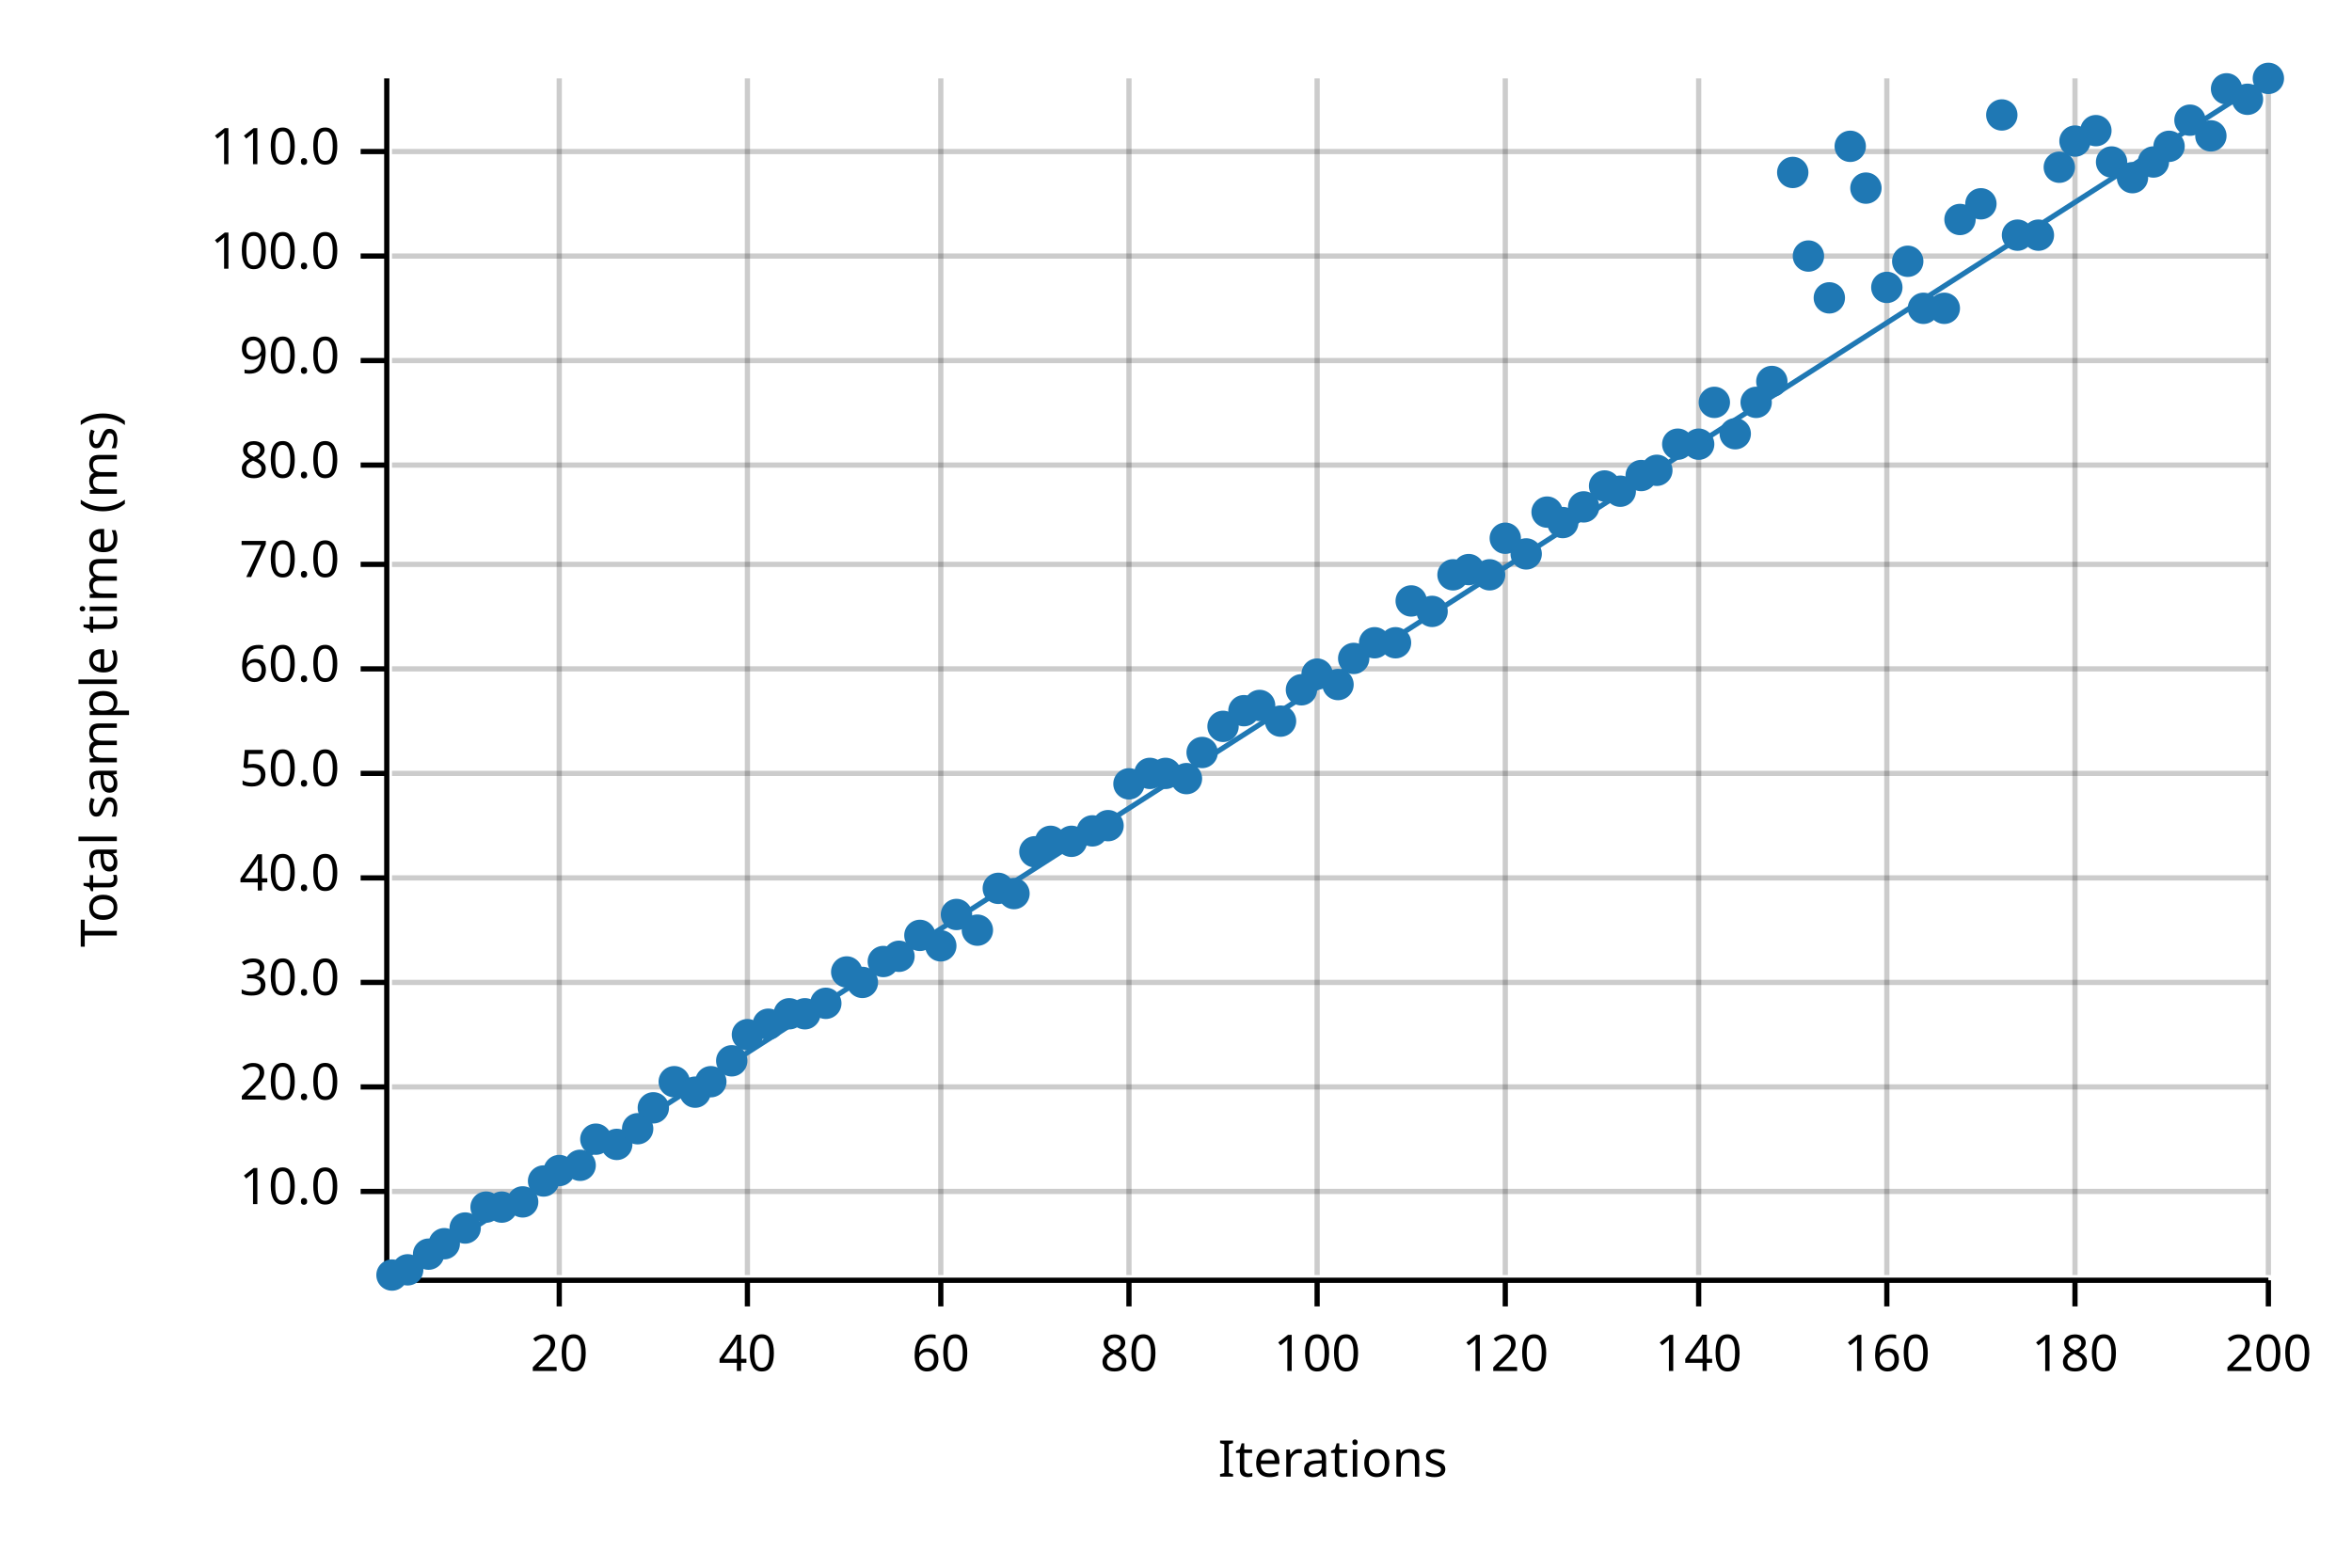
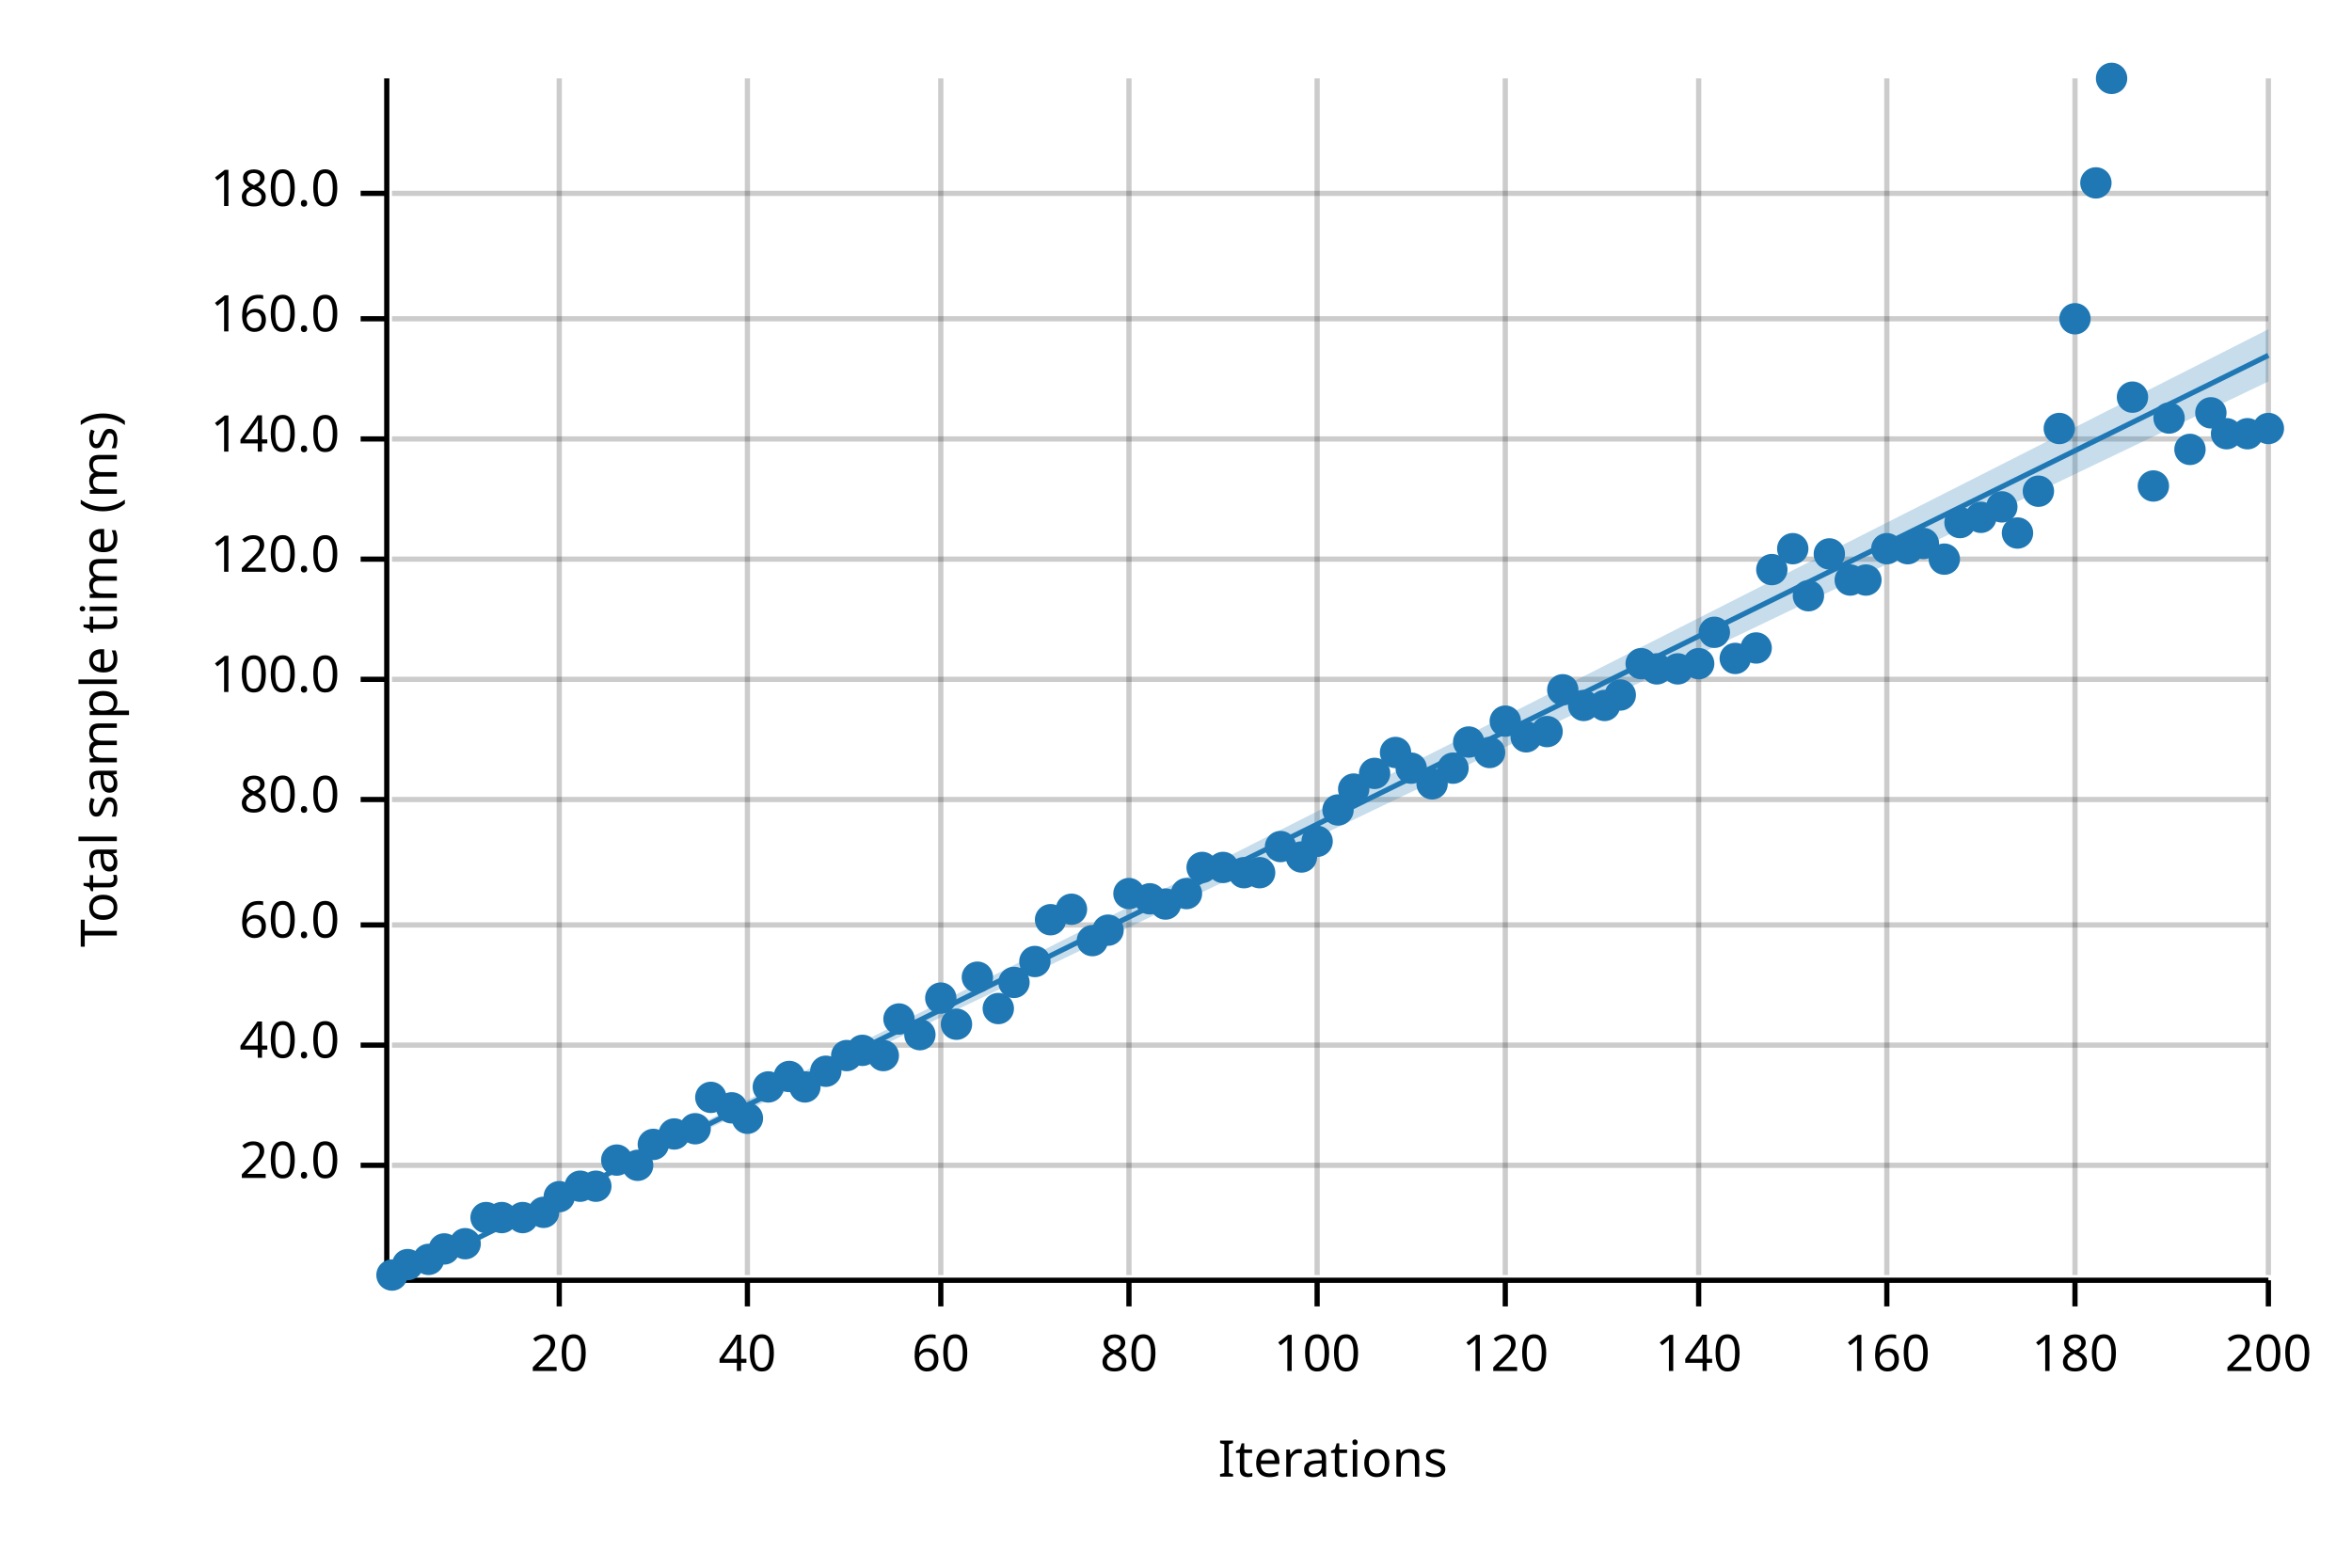
<svg xmlns="http://www.w3.org/2000/svg" width="450" height="300" viewBox="0 0 450 300">
  <text x="15" y="130" dy="0.76em" text-anchor="middle" font-family="sans-serif" font-size="9.677" opacity="1" fill="#000000" transform="rotate(270, 15, 130)">
Total sample time (ms)
</text>
  <text x="255" y="285" dy="-0.5ex" text-anchor="middle" font-family="sans-serif" font-size="9.677" opacity="1" fill="#000000">
Iterations
</text>
  <line opacity="0.2" stroke="#000000" stroke-width="1" x1="107" y1="244" x2="107" y2="15" />
  <line opacity="0.2" stroke="#000000" stroke-width="1" x1="143" y1="244" x2="143" y2="15" />
  <line opacity="0.2" stroke="#000000" stroke-width="1" x1="180" y1="244" x2="180" y2="15" />
  <line opacity="0.2" stroke="#000000" stroke-width="1" x1="216" y1="244" x2="216" y2="15" />
  <line opacity="0.2" stroke="#000000" stroke-width="1" x1="252" y1="244" x2="252" y2="15" />
  <line opacity="0.2" stroke="#000000" stroke-width="1" x1="288" y1="244" x2="288" y2="15" />
  <line opacity="0.2" stroke="#000000" stroke-width="1" x1="325" y1="244" x2="325" y2="15" />
  <line opacity="0.2" stroke="#000000" stroke-width="1" x1="361" y1="244" x2="361" y2="15" />
  <line opacity="0.2" stroke="#000000" stroke-width="1" x1="397" y1="244" x2="397" y2="15" />
  <line opacity="0.2" stroke="#000000" stroke-width="1" x1="434" y1="244" x2="434" y2="15" />
-   <line opacity="0.2" stroke="#000000" stroke-width="1" x1="75" y1="228" x2="434" y2="228" />
-   <line opacity="0.2" stroke="#000000" stroke-width="1" x1="75" y1="208" x2="434" y2="208" />
-   <line opacity="0.2" stroke="#000000" stroke-width="1" x1="75" y1="188" x2="434" y2="188" />
-   <line opacity="0.2" stroke="#000000" stroke-width="1" x1="75" y1="168" x2="434" y2="168" />
-   <line opacity="0.2" stroke="#000000" stroke-width="1" x1="75" y1="148" x2="434" y2="148" />
-   <line opacity="0.2" stroke="#000000" stroke-width="1" x1="75" y1="128" x2="434" y2="128" />
-   <line opacity="0.2" stroke="#000000" stroke-width="1" x1="75" y1="108" x2="434" y2="108" />
-   <line opacity="0.2" stroke="#000000" stroke-width="1" x1="75" y1="89" x2="434" y2="89" />
-   <line opacity="0.2" stroke="#000000" stroke-width="1" x1="75" y1="69" x2="434" y2="69" />
-   <line opacity="0.2" stroke="#000000" stroke-width="1" x1="75" y1="49" x2="434" y2="49" />
-   <line opacity="0.2" stroke="#000000" stroke-width="1" x1="75" y1="29" x2="434" y2="29" />
+   <line opacity="0.2" stroke="#000000" stroke-width="1" x1="75" y1="223" x2="434" y2="223" />
+   <line opacity="0.2" stroke="#000000" stroke-width="1" x1="75" y1="200" x2="434" y2="200" />
+   <line opacity="0.2" stroke="#000000" stroke-width="1" x1="75" y1="177" x2="434" y2="177" />
+   <line opacity="0.2" stroke="#000000" stroke-width="1" x1="75" y1="153" x2="434" y2="153" />
+   <line opacity="0.2" stroke="#000000" stroke-width="1" x1="75" y1="130" x2="434" y2="130" />
+   <line opacity="0.2" stroke="#000000" stroke-width="1" x1="75" y1="107" x2="434" y2="107" />
+   <line opacity="0.2" stroke="#000000" stroke-width="1" x1="75" y1="84" x2="434" y2="84" />
+   <line opacity="0.2" stroke="#000000" stroke-width="1" x1="75" y1="61" x2="434" y2="61" />
+   <line opacity="0.2" stroke="#000000" stroke-width="1" x1="75" y1="37" x2="434" y2="37" />
  <polyline fill="none" opacity="1" stroke="#000000" stroke-width="1" points="74,15 74,244 " />
-   <text x="65" y="228" dy="0.5ex" text-anchor="end" font-family="sans-serif" font-size="9.677" opacity="1" fill="#000000">
- 10.0
- </text>
-   <polyline fill="none" opacity="1" stroke="#000000" stroke-width="1" points="69,228 74,228 " />
-   <text x="65" y="208" dy="0.5ex" text-anchor="end" font-family="sans-serif" font-size="9.677" opacity="1" fill="#000000">
+   <text x="65" y="223" dy="0.5ex" text-anchor="end" font-family="sans-serif" font-size="9.677" opacity="1" fill="#000000">
20.0
</text>
-   <polyline fill="none" opacity="1" stroke="#000000" stroke-width="1" points="69,208 74,208 " />
-   <text x="65" y="188" dy="0.5ex" text-anchor="end" font-family="sans-serif" font-size="9.677" opacity="1" fill="#000000">
- 30.0
- </text>
-   <polyline fill="none" opacity="1" stroke="#000000" stroke-width="1" points="69,188 74,188 " />
-   <text x="65" y="168" dy="0.5ex" text-anchor="end" font-family="sans-serif" font-size="9.677" opacity="1" fill="#000000">
+   <polyline fill="none" opacity="1" stroke="#000000" stroke-width="1" points="69,223 74,223 " />
+   <text x="65" y="200" dy="0.5ex" text-anchor="end" font-family="sans-serif" font-size="9.677" opacity="1" fill="#000000">
40.0
</text>
-   <polyline fill="none" opacity="1" stroke="#000000" stroke-width="1" points="69,168 74,168 " />
-   <text x="65" y="148" dy="0.5ex" text-anchor="end" font-family="sans-serif" font-size="9.677" opacity="1" fill="#000000">
- 50.0
- </text>
-   <polyline fill="none" opacity="1" stroke="#000000" stroke-width="1" points="69,148 74,148 " />
-   <text x="65" y="128" dy="0.5ex" text-anchor="end" font-family="sans-serif" font-size="9.677" opacity="1" fill="#000000">
+   <polyline fill="none" opacity="1" stroke="#000000" stroke-width="1" points="69,200 74,200 " />
+   <text x="65" y="177" dy="0.5ex" text-anchor="end" font-family="sans-serif" font-size="9.677" opacity="1" fill="#000000">
60.0
</text>
-   <polyline fill="none" opacity="1" stroke="#000000" stroke-width="1" points="69,128 74,128 " />
-   <text x="65" y="108" dy="0.5ex" text-anchor="end" font-family="sans-serif" font-size="9.677" opacity="1" fill="#000000">
- 70.0
- </text>
-   <polyline fill="none" opacity="1" stroke="#000000" stroke-width="1" points="69,108 74,108 " />
-   <text x="65" y="89" dy="0.5ex" text-anchor="end" font-family="sans-serif" font-size="9.677" opacity="1" fill="#000000">
+   <polyline fill="none" opacity="1" stroke="#000000" stroke-width="1" points="69,177 74,177 " />
+   <text x="65" y="153" dy="0.5ex" text-anchor="end" font-family="sans-serif" font-size="9.677" opacity="1" fill="#000000">
80.0
</text>
-   <polyline fill="none" opacity="1" stroke="#000000" stroke-width="1" points="69,89 74,89 " />
-   <text x="65" y="69" dy="0.5ex" text-anchor="end" font-family="sans-serif" font-size="9.677" opacity="1" fill="#000000">
- 90.0
- </text>
-   <polyline fill="none" opacity="1" stroke="#000000" stroke-width="1" points="69,69 74,69 " />
-   <text x="65" y="49" dy="0.5ex" text-anchor="end" font-family="sans-serif" font-size="9.677" opacity="1" fill="#000000">
+   <polyline fill="none" opacity="1" stroke="#000000" stroke-width="1" points="69,153 74,153 " />
+   <text x="65" y="130" dy="0.5ex" text-anchor="end" font-family="sans-serif" font-size="9.677" opacity="1" fill="#000000">
100.0
</text>
-   <polyline fill="none" opacity="1" stroke="#000000" stroke-width="1" points="69,49 74,49 " />
-   <text x="65" y="29" dy="0.5ex" text-anchor="end" font-family="sans-serif" font-size="9.677" opacity="1" fill="#000000">
- 110.0
- </text>
-   <polyline fill="none" opacity="1" stroke="#000000" stroke-width="1" points="69,29 74,29 " />
+   <polyline fill="none" opacity="1" stroke="#000000" stroke-width="1" points="69,130 74,130 " />
+   <text x="65" y="107" dy="0.5ex" text-anchor="end" font-family="sans-serif" font-size="9.677" opacity="1" fill="#000000">
+ 120.0
+ </text>
+   <polyline fill="none" opacity="1" stroke="#000000" stroke-width="1" points="69,107 74,107 " />
+   <text x="65" y="84" dy="0.5ex" text-anchor="end" font-family="sans-serif" font-size="9.677" opacity="1" fill="#000000">
+ 140.0
+ </text>
+   <polyline fill="none" opacity="1" stroke="#000000" stroke-width="1" points="69,84 74,84 " />
+   <text x="65" y="61" dy="0.5ex" text-anchor="end" font-family="sans-serif" font-size="9.677" opacity="1" fill="#000000">
+ 160.0
+ </text>
+   <polyline fill="none" opacity="1" stroke="#000000" stroke-width="1" points="69,61 74,61 " />
+   <text x="65" y="37" dy="0.5ex" text-anchor="end" font-family="sans-serif" font-size="9.677" opacity="1" fill="#000000">
+ 180.0
+ </text>
+   <polyline fill="none" opacity="1" stroke="#000000" stroke-width="1" points="69,37 74,37 " />
  <polyline fill="none" opacity="1" stroke="#000000" stroke-width="1" points="75,245 434,245 " />
  <text x="107" y="255" dy="0.76em" text-anchor="middle" font-family="sans-serif" font-size="9.677" opacity="1" fill="#000000">
20
</text>
  <polyline fill="none" opacity="1" stroke="#000000" stroke-width="1" points="107,245 107,250 " />
  <text x="143" y="255" dy="0.76em" text-anchor="middle" font-family="sans-serif" font-size="9.677" opacity="1" fill="#000000">
40
</text>
  <polyline fill="none" opacity="1" stroke="#000000" stroke-width="1" points="143,245 143,250 " />
  <text x="180" y="255" dy="0.76em" text-anchor="middle" font-family="sans-serif" font-size="9.677" opacity="1" fill="#000000">
60
</text>
  <polyline fill="none" opacity="1" stroke="#000000" stroke-width="1" points="180,245 180,250 " />
  <text x="216" y="255" dy="0.76em" text-anchor="middle" font-family="sans-serif" font-size="9.677" opacity="1" fill="#000000">
80
</text>
  <polyline fill="none" opacity="1" stroke="#000000" stroke-width="1" points="216,245 216,250 " />
  <text x="252" y="255" dy="0.76em" text-anchor="middle" font-family="sans-serif" font-size="9.677" opacity="1" fill="#000000">
100
</text>
  <polyline fill="none" opacity="1" stroke="#000000" stroke-width="1" points="252,245 252,250 " />
  <text x="288" y="255" dy="0.76em" text-anchor="middle" font-family="sans-serif" font-size="9.677" opacity="1" fill="#000000">
120
</text>
  <polyline fill="none" opacity="1" stroke="#000000" stroke-width="1" points="288,245 288,250 " />
  <text x="325" y="255" dy="0.76em" text-anchor="middle" font-family="sans-serif" font-size="9.677" opacity="1" fill="#000000">
140
</text>
  <polyline fill="none" opacity="1" stroke="#000000" stroke-width="1" points="325,245 325,250 " />
  <text x="361" y="255" dy="0.76em" text-anchor="middle" font-family="sans-serif" font-size="9.677" opacity="1" fill="#000000">
160
</text>
  <polyline fill="none" opacity="1" stroke="#000000" stroke-width="1" points="361,245 361,250 " />
  <text x="397" y="255" dy="0.76em" text-anchor="middle" font-family="sans-serif" font-size="9.677" opacity="1" fill="#000000">
180
</text>
  <polyline fill="none" opacity="1" stroke="#000000" stroke-width="1" points="397,245 397,250 " />
  <text x="434" y="255" dy="0.76em" text-anchor="middle" font-family="sans-serif" font-size="9.677" opacity="1" fill="#000000">
200
</text>
  <polyline fill="none" opacity="1" stroke="#000000" stroke-width="1" points="434,245 434,250 " />
  <circle cx="75" cy="244" r="3" opacity="1" fill="#1F78B4" stroke="none" stroke-width="1" />
-   <circle cx="78" cy="243" r="3" opacity="1" fill="#1F78B4" stroke="none" stroke-width="1" />
-   <circle cx="82" cy="240" r="3" opacity="1" fill="#1F78B4" stroke="none" stroke-width="1" />
-   <circle cx="85" cy="238" r="3" opacity="1" fill="#1F78B4" stroke="none" stroke-width="1" />
-   <circle cx="89" cy="235" r="3" opacity="1" fill="#1F78B4" stroke="none" stroke-width="1" />
-   <circle cx="93" cy="231" r="3" opacity="1" fill="#1F78B4" stroke="none" stroke-width="1" />
-   <circle cx="96" cy="231" r="3" opacity="1" fill="#1F78B4" stroke="none" stroke-width="1" />
-   <circle cx="100" cy="230" r="3" opacity="1" fill="#1F78B4" stroke="none" stroke-width="1" />
-   <circle cx="104" cy="226" r="3" opacity="1" fill="#1F78B4" stroke="none" stroke-width="1" />
-   <circle cx="107" cy="224" r="3" opacity="1" fill="#1F78B4" stroke="none" stroke-width="1" />
-   <circle cx="111" cy="223" r="3" opacity="1" fill="#1F78B4" stroke="none" stroke-width="1" />
-   <circle cx="114" cy="218" r="3" opacity="1" fill="#1F78B4" stroke="none" stroke-width="1" />
-   <circle cx="118" cy="219" r="3" opacity="1" fill="#1F78B4" stroke="none" stroke-width="1" />
-   <circle cx="122" cy="216" r="3" opacity="1" fill="#1F78B4" stroke="none" stroke-width="1" />
-   <circle cx="125" cy="212" r="3" opacity="1" fill="#1F78B4" stroke="none" stroke-width="1" />
-   <circle cx="129" cy="207" r="3" opacity="1" fill="#1F78B4" stroke="none" stroke-width="1" />
-   <circle cx="133" cy="209" r="3" opacity="1" fill="#1F78B4" stroke="none" stroke-width="1" />
-   <circle cx="136" cy="207" r="3" opacity="1" fill="#1F78B4" stroke="none" stroke-width="1" />
-   <circle cx="140" cy="203" r="3" opacity="1" fill="#1F78B4" stroke="none" stroke-width="1" />
-   <circle cx="143" cy="198" r="3" opacity="1" fill="#1F78B4" stroke="none" stroke-width="1" />
-   <circle cx="147" cy="196" r="3" opacity="1" fill="#1F78B4" stroke="none" stroke-width="1" />
-   <circle cx="151" cy="194" r="3" opacity="1" fill="#1F78B4" stroke="none" stroke-width="1" />
-   <circle cx="154" cy="194" r="3" opacity="1" fill="#1F78B4" stroke="none" stroke-width="1" />
-   <circle cx="158" cy="192" r="3" opacity="1" fill="#1F78B4" stroke="none" stroke-width="1" />
-   <circle cx="162" cy="186" r="3" opacity="1" fill="#1F78B4" stroke="none" stroke-width="1" />
-   <circle cx="165" cy="188" r="3" opacity="1" fill="#1F78B4" stroke="none" stroke-width="1" />
-   <circle cx="169" cy="184" r="3" opacity="1" fill="#1F78B4" stroke="none" stroke-width="1" />
-   <circle cx="172" cy="183" r="3" opacity="1" fill="#1F78B4" stroke="none" stroke-width="1" />
-   <circle cx="176" cy="179" r="3" opacity="1" fill="#1F78B4" stroke="none" stroke-width="1" />
-   <circle cx="180" cy="181" r="3" opacity="1" fill="#1F78B4" stroke="none" stroke-width="1" />
-   <circle cx="183" cy="175" r="3" opacity="1" fill="#1F78B4" stroke="none" stroke-width="1" />
-   <circle cx="187" cy="178" r="3" opacity="1" fill="#1F78B4" stroke="none" stroke-width="1" />
-   <circle cx="191" cy="170" r="3" opacity="1" fill="#1F78B4" stroke="none" stroke-width="1" />
-   <circle cx="194" cy="171" r="3" opacity="1" fill="#1F78B4" stroke="none" stroke-width="1" />
-   <circle cx="198" cy="163" r="3" opacity="1" fill="#1F78B4" stroke="none" stroke-width="1" />
-   <circle cx="201" cy="161" r="3" opacity="1" fill="#1F78B4" stroke="none" stroke-width="1" />
-   <circle cx="205" cy="161" r="3" opacity="1" fill="#1F78B4" stroke="none" stroke-width="1" />
-   <circle cx="209" cy="159" r="3" opacity="1" fill="#1F78B4" stroke="none" stroke-width="1" />
-   <circle cx="212" cy="158" r="3" opacity="1" fill="#1F78B4" stroke="none" stroke-width="1" />
-   <circle cx="216" cy="150" r="3" opacity="1" fill="#1F78B4" stroke="none" stroke-width="1" />
-   <circle cx="220" cy="148" r="3" opacity="1" fill="#1F78B4" stroke="none" stroke-width="1" />
-   <circle cx="223" cy="148" r="3" opacity="1" fill="#1F78B4" stroke="none" stroke-width="1" />
-   <circle cx="227" cy="149" r="3" opacity="1" fill="#1F78B4" stroke="none" stroke-width="1" />
-   <circle cx="230" cy="144" r="3" opacity="1" fill="#1F78B4" stroke="none" stroke-width="1" />
-   <circle cx="234" cy="139" r="3" opacity="1" fill="#1F78B4" stroke="none" stroke-width="1" />
-   <circle cx="238" cy="136" r="3" opacity="1" fill="#1F78B4" stroke="none" stroke-width="1" />
-   <circle cx="241" cy="135" r="3" opacity="1" fill="#1F78B4" stroke="none" stroke-width="1" />
-   <circle cx="245" cy="138" r="3" opacity="1" fill="#1F78B4" stroke="none" stroke-width="1" />
-   <circle cx="249" cy="132" r="3" opacity="1" fill="#1F78B4" stroke="none" stroke-width="1" />
-   <circle cx="252" cy="129" r="3" opacity="1" fill="#1F78B4" stroke="none" stroke-width="1" />
-   <circle cx="256" cy="131" r="3" opacity="1" fill="#1F78B4" stroke="none" stroke-width="1" />
-   <circle cx="259" cy="126" r="3" opacity="1" fill="#1F78B4" stroke="none" stroke-width="1" />
-   <circle cx="263" cy="123" r="3" opacity="1" fill="#1F78B4" stroke="none" stroke-width="1" />
-   <circle cx="267" cy="123" r="3" opacity="1" fill="#1F78B4" stroke="none" stroke-width="1" />
-   <circle cx="270" cy="115" r="3" opacity="1" fill="#1F78B4" stroke="none" stroke-width="1" />
-   <circle cx="274" cy="117" r="3" opacity="1" fill="#1F78B4" stroke="none" stroke-width="1" />
-   <circle cx="278" cy="110" r="3" opacity="1" fill="#1F78B4" stroke="none" stroke-width="1" />
-   <circle cx="281" cy="109" r="3" opacity="1" fill="#1F78B4" stroke="none" stroke-width="1" />
-   <circle cx="285" cy="110" r="3" opacity="1" fill="#1F78B4" stroke="none" stroke-width="1" />
-   <circle cx="288" cy="103" r="3" opacity="1" fill="#1F78B4" stroke="none" stroke-width="1" />
-   <circle cx="292" cy="106" r="3" opacity="1" fill="#1F78B4" stroke="none" stroke-width="1" />
-   <circle cx="296" cy="98" r="3" opacity="1" fill="#1F78B4" stroke="none" stroke-width="1" />
-   <circle cx="299" cy="100" r="3" opacity="1" fill="#1F78B4" stroke="none" stroke-width="1" />
-   <circle cx="303" cy="97" r="3" opacity="1" fill="#1F78B4" stroke="none" stroke-width="1" />
-   <circle cx="307" cy="93" r="3" opacity="1" fill="#1F78B4" stroke="none" stroke-width="1" />
-   <circle cx="310" cy="94" r="3" opacity="1" fill="#1F78B4" stroke="none" stroke-width="1" />
-   <circle cx="314" cy="91" r="3" opacity="1" fill="#1F78B4" stroke="none" stroke-width="1" />
-   <circle cx="317" cy="90" r="3" opacity="1" fill="#1F78B4" stroke="none" stroke-width="1" />
-   <circle cx="321" cy="85" r="3" opacity="1" fill="#1F78B4" stroke="none" stroke-width="1" />
-   <circle cx="325" cy="85" r="3" opacity="1" fill="#1F78B4" stroke="none" stroke-width="1" />
-   <circle cx="328" cy="77" r="3" opacity="1" fill="#1F78B4" stroke="none" stroke-width="1" />
-   <circle cx="332" cy="83" r="3" opacity="1" fill="#1F78B4" stroke="none" stroke-width="1" />
-   <circle cx="336" cy="77" r="3" opacity="1" fill="#1F78B4" stroke="none" stroke-width="1" />
-   <circle cx="339" cy="73" r="3" opacity="1" fill="#1F78B4" stroke="none" stroke-width="1" />
-   <circle cx="343" cy="33" r="3" opacity="1" fill="#1F78B4" stroke="none" stroke-width="1" />
-   <circle cx="346" cy="49" r="3" opacity="1" fill="#1F78B4" stroke="none" stroke-width="1" />
-   <circle cx="350" cy="57" r="3" opacity="1" fill="#1F78B4" stroke="none" stroke-width="1" />
-   <circle cx="354" cy="28" r="3" opacity="1" fill="#1F78B4" stroke="none" stroke-width="1" />
-   <circle cx="357" cy="36" r="3" opacity="1" fill="#1F78B4" stroke="none" stroke-width="1" />
-   <circle cx="361" cy="55" r="3" opacity="1" fill="#1F78B4" stroke="none" stroke-width="1" />
-   <circle cx="365" cy="50" r="3" opacity="1" fill="#1F78B4" stroke="none" stroke-width="1" />
-   <circle cx="368" cy="59" r="3" opacity="1" fill="#1F78B4" stroke="none" stroke-width="1" />
-   <circle cx="372" cy="59" r="3" opacity="1" fill="#1F78B4" stroke="none" stroke-width="1" />
-   <circle cx="375" cy="42" r="3" opacity="1" fill="#1F78B4" stroke="none" stroke-width="1" />
-   <circle cx="379" cy="39" r="3" opacity="1" fill="#1F78B4" stroke="none" stroke-width="1" />
-   <circle cx="383" cy="22" r="3" opacity="1" fill="#1F78B4" stroke="none" stroke-width="1" />
-   <circle cx="386" cy="45" r="3" opacity="1" fill="#1F78B4" stroke="none" stroke-width="1" />
-   <circle cx="390" cy="45" r="3" opacity="1" fill="#1F78B4" stroke="none" stroke-width="1" />
-   <circle cx="394" cy="32" r="3" opacity="1" fill="#1F78B4" stroke="none" stroke-width="1" />
-   <circle cx="397" cy="27" r="3" opacity="1" fill="#1F78B4" stroke="none" stroke-width="1" />
-   <circle cx="401" cy="25" r="3" opacity="1" fill="#1F78B4" stroke="none" stroke-width="1" />
-   <circle cx="404" cy="31" r="3" opacity="1" fill="#1F78B4" stroke="none" stroke-width="1" />
-   <circle cx="408" cy="34" r="3" opacity="1" fill="#1F78B4" stroke="none" stroke-width="1" />
-   <circle cx="412" cy="31" r="3" opacity="1" fill="#1F78B4" stroke="none" stroke-width="1" />
-   <circle cx="415" cy="28" r="3" opacity="1" fill="#1F78B4" stroke="none" stroke-width="1" />
-   <circle cx="419" cy="23" r="3" opacity="1" fill="#1F78B4" stroke="none" stroke-width="1" />
-   <circle cx="423" cy="26" r="3" opacity="1" fill="#1F78B4" stroke="none" stroke-width="1" />
-   <circle cx="426" cy="17" r="3" opacity="1" fill="#1F78B4" stroke="none" stroke-width="1" />
-   <circle cx="430" cy="19" r="3" opacity="1" fill="#1F78B4" stroke="none" stroke-width="1" />
-   <circle cx="434" cy="15" r="3" opacity="1" fill="#1F78B4" stroke="none" stroke-width="1" />
-   <polyline fill="none" opacity="1" stroke="#1F78B4" stroke-width="1" points="75,245 434,15 " />
-   <polygon opacity="0.25" fill="#1F78B4" points="75,245 434,15 434,15 " />
+   <circle cx="78" cy="242" r="3" opacity="1" fill="#1F78B4" stroke="none" stroke-width="1" />
+   <circle cx="82" cy="241" r="3" opacity="1" fill="#1F78B4" stroke="none" stroke-width="1" />
+   <circle cx="85" cy="239" r="3" opacity="1" fill="#1F78B4" stroke="none" stroke-width="1" />
+   <circle cx="89" cy="238" r="3" opacity="1" fill="#1F78B4" stroke="none" stroke-width="1" />
+   <circle cx="93" cy="233" r="3" opacity="1" fill="#1F78B4" stroke="none" stroke-width="1" />
+   <circle cx="96" cy="233" r="3" opacity="1" fill="#1F78B4" stroke="none" stroke-width="1" />
+   <circle cx="100" cy="233" r="3" opacity="1" fill="#1F78B4" stroke="none" stroke-width="1" />
+   <circle cx="104" cy="232" r="3" opacity="1" fill="#1F78B4" stroke="none" stroke-width="1" />
+   <circle cx="107" cy="229" r="3" opacity="1" fill="#1F78B4" stroke="none" stroke-width="1" />
+   <circle cx="111" cy="227" r="3" opacity="1" fill="#1F78B4" stroke="none" stroke-width="1" />
+   <circle cx="114" cy="227" r="3" opacity="1" fill="#1F78B4" stroke="none" stroke-width="1" />
+   <circle cx="118" cy="222" r="3" opacity="1" fill="#1F78B4" stroke="none" stroke-width="1" />
+   <circle cx="122" cy="223" r="3" opacity="1" fill="#1F78B4" stroke="none" stroke-width="1" />
+   <circle cx="125" cy="219" r="3" opacity="1" fill="#1F78B4" stroke="none" stroke-width="1" />
+   <circle cx="129" cy="217" r="3" opacity="1" fill="#1F78B4" stroke="none" stroke-width="1" />
+   <circle cx="133" cy="216" r="3" opacity="1" fill="#1F78B4" stroke="none" stroke-width="1" />
+   <circle cx="136" cy="210" r="3" opacity="1" fill="#1F78B4" stroke="none" stroke-width="1" />
+   <circle cx="140" cy="212" r="3" opacity="1" fill="#1F78B4" stroke="none" stroke-width="1" />
+   <circle cx="143" cy="214" r="3" opacity="1" fill="#1F78B4" stroke="none" stroke-width="1" />
+   <circle cx="147" cy="208" r="3" opacity="1" fill="#1F78B4" stroke="none" stroke-width="1" />
+   <circle cx="151" cy="206" r="3" opacity="1" fill="#1F78B4" stroke="none" stroke-width="1" />
+   <circle cx="154" cy="208" r="3" opacity="1" fill="#1F78B4" stroke="none" stroke-width="1" />
+   <circle cx="158" cy="205" r="3" opacity="1" fill="#1F78B4" stroke="none" stroke-width="1" />
+   <circle cx="162" cy="202" r="3" opacity="1" fill="#1F78B4" stroke="none" stroke-width="1" />
+   <circle cx="165" cy="201" r="3" opacity="1" fill="#1F78B4" stroke="none" stroke-width="1" />
+   <circle cx="169" cy="202" r="3" opacity="1" fill="#1F78B4" stroke="none" stroke-width="1" />
+   <circle cx="172" cy="195" r="3" opacity="1" fill="#1F78B4" stroke="none" stroke-width="1" />
+   <circle cx="176" cy="198" r="3" opacity="1" fill="#1F78B4" stroke="none" stroke-width="1" />
+   <circle cx="180" cy="191" r="3" opacity="1" fill="#1F78B4" stroke="none" stroke-width="1" />
+   <circle cx="183" cy="196" r="3" opacity="1" fill="#1F78B4" stroke="none" stroke-width="1" />
+   <circle cx="187" cy="187" r="3" opacity="1" fill="#1F78B4" stroke="none" stroke-width="1" />
+   <circle cx="191" cy="193" r="3" opacity="1" fill="#1F78B4" stroke="none" stroke-width="1" />
+   <circle cx="194" cy="188" r="3" opacity="1" fill="#1F78B4" stroke="none" stroke-width="1" />
+   <circle cx="198" cy="184" r="3" opacity="1" fill="#1F78B4" stroke="none" stroke-width="1" />
+   <circle cx="201" cy="176" r="3" opacity="1" fill="#1F78B4" stroke="none" stroke-width="1" />
+   <circle cx="205" cy="174" r="3" opacity="1" fill="#1F78B4" stroke="none" stroke-width="1" />
+   <circle cx="209" cy="180" r="3" opacity="1" fill="#1F78B4" stroke="none" stroke-width="1" />
+   <circle cx="212" cy="178" r="3" opacity="1" fill="#1F78B4" stroke="none" stroke-width="1" />
+   <circle cx="216" cy="171" r="3" opacity="1" fill="#1F78B4" stroke="none" stroke-width="1" />
+   <circle cx="220" cy="172" r="3" opacity="1" fill="#1F78B4" stroke="none" stroke-width="1" />
+   <circle cx="223" cy="173" r="3" opacity="1" fill="#1F78B4" stroke="none" stroke-width="1" />
+   <circle cx="227" cy="171" r="3" opacity="1" fill="#1F78B4" stroke="none" stroke-width="1" />
+   <circle cx="230" cy="166" r="3" opacity="1" fill="#1F78B4" stroke="none" stroke-width="1" />
+   <circle cx="234" cy="166" r="3" opacity="1" fill="#1F78B4" stroke="none" stroke-width="1" />
+   <circle cx="238" cy="167" r="3" opacity="1" fill="#1F78B4" stroke="none" stroke-width="1" />
+   <circle cx="241" cy="167" r="3" opacity="1" fill="#1F78B4" stroke="none" stroke-width="1" />
+   <circle cx="245" cy="162" r="3" opacity="1" fill="#1F78B4" stroke="none" stroke-width="1" />
+   <circle cx="249" cy="164" r="3" opacity="1" fill="#1F78B4" stroke="none" stroke-width="1" />
+   <circle cx="252" cy="161" r="3" opacity="1" fill="#1F78B4" stroke="none" stroke-width="1" />
+   <circle cx="256" cy="155" r="3" opacity="1" fill="#1F78B4" stroke="none" stroke-width="1" />
+   <circle cx="259" cy="151" r="3" opacity="1" fill="#1F78B4" stroke="none" stroke-width="1" />
+   <circle cx="263" cy="148" r="3" opacity="1" fill="#1F78B4" stroke="none" stroke-width="1" />
+   <circle cx="267" cy="144" r="3" opacity="1" fill="#1F78B4" stroke="none" stroke-width="1" />
+   <circle cx="270" cy="147" r="3" opacity="1" fill="#1F78B4" stroke="none" stroke-width="1" />
+   <circle cx="274" cy="150" r="3" opacity="1" fill="#1F78B4" stroke="none" stroke-width="1" />
+   <circle cx="278" cy="147" r="3" opacity="1" fill="#1F78B4" stroke="none" stroke-width="1" />
+   <circle cx="281" cy="142" r="3" opacity="1" fill="#1F78B4" stroke="none" stroke-width="1" />
+   <circle cx="285" cy="144" r="3" opacity="1" fill="#1F78B4" stroke="none" stroke-width="1" />
+   <circle cx="288" cy="138" r="3" opacity="1" fill="#1F78B4" stroke="none" stroke-width="1" />
+   <circle cx="292" cy="141" r="3" opacity="1" fill="#1F78B4" stroke="none" stroke-width="1" />
+   <circle cx="296" cy="140" r="3" opacity="1" fill="#1F78B4" stroke="none" stroke-width="1" />
+   <circle cx="299" cy="132" r="3" opacity="1" fill="#1F78B4" stroke="none" stroke-width="1" />
+   <circle cx="303" cy="135" r="3" opacity="1" fill="#1F78B4" stroke="none" stroke-width="1" />
+   <circle cx="307" cy="135" r="3" opacity="1" fill="#1F78B4" stroke="none" stroke-width="1" />
+   <circle cx="310" cy="133" r="3" opacity="1" fill="#1F78B4" stroke="none" stroke-width="1" />
+   <circle cx="314" cy="127" r="3" opacity="1" fill="#1F78B4" stroke="none" stroke-width="1" />
+   <circle cx="317" cy="128" r="3" opacity="1" fill="#1F78B4" stroke="none" stroke-width="1" />
+   <circle cx="321" cy="128" r="3" opacity="1" fill="#1F78B4" stroke="none" stroke-width="1" />
+   <circle cx="325" cy="127" r="3" opacity="1" fill="#1F78B4" stroke="none" stroke-width="1" />
+   <circle cx="328" cy="121" r="3" opacity="1" fill="#1F78B4" stroke="none" stroke-width="1" />
+   <circle cx="332" cy="126" r="3" opacity="1" fill="#1F78B4" stroke="none" stroke-width="1" />
+   <circle cx="336" cy="124" r="3" opacity="1" fill="#1F78B4" stroke="none" stroke-width="1" />
+   <circle cx="339" cy="109" r="3" opacity="1" fill="#1F78B4" stroke="none" stroke-width="1" />
+   <circle cx="343" cy="105" r="3" opacity="1" fill="#1F78B4" stroke="none" stroke-width="1" />
+   <circle cx="346" cy="114" r="3" opacity="1" fill="#1F78B4" stroke="none" stroke-width="1" />
+   <circle cx="350" cy="106" r="3" opacity="1" fill="#1F78B4" stroke="none" stroke-width="1" />
+   <circle cx="354" cy="111" r="3" opacity="1" fill="#1F78B4" stroke="none" stroke-width="1" />
+   <circle cx="357" cy="111" r="3" opacity="1" fill="#1F78B4" stroke="none" stroke-width="1" />
+   <circle cx="361" cy="105" r="3" opacity="1" fill="#1F78B4" stroke="none" stroke-width="1" />
+   <circle cx="365" cy="105" r="3" opacity="1" fill="#1F78B4" stroke="none" stroke-width="1" />
+   <circle cx="368" cy="104" r="3" opacity="1" fill="#1F78B4" stroke="none" stroke-width="1" />
+   <circle cx="372" cy="107" r="3" opacity="1" fill="#1F78B4" stroke="none" stroke-width="1" />
+   <circle cx="375" cy="100" r="3" opacity="1" fill="#1F78B4" stroke="none" stroke-width="1" />
+   <circle cx="379" cy="99" r="3" opacity="1" fill="#1F78B4" stroke="none" stroke-width="1" />
+   <circle cx="383" cy="97" r="3" opacity="1" fill="#1F78B4" stroke="none" stroke-width="1" />
+   <circle cx="386" cy="102" r="3" opacity="1" fill="#1F78B4" stroke="none" stroke-width="1" />
+   <circle cx="390" cy="94" r="3" opacity="1" fill="#1F78B4" stroke="none" stroke-width="1" />
+   <circle cx="394" cy="82" r="3" opacity="1" fill="#1F78B4" stroke="none" stroke-width="1" />
+   <circle cx="397" cy="61" r="3" opacity="1" fill="#1F78B4" stroke="none" stroke-width="1" />
+   <circle cx="401" cy="35" r="3" opacity="1" fill="#1F78B4" stroke="none" stroke-width="1" />
+   <circle cx="404" cy="15" r="3" opacity="1" fill="#1F78B4" stroke="none" stroke-width="1" />
+   <circle cx="408" cy="76" r="3" opacity="1" fill="#1F78B4" stroke="none" stroke-width="1" />
+   <circle cx="412" cy="93" r="3" opacity="1" fill="#1F78B4" stroke="none" stroke-width="1" />
+   <circle cx="415" cy="80" r="3" opacity="1" fill="#1F78B4" stroke="none" stroke-width="1" />
+   <circle cx="419" cy="86" r="3" opacity="1" fill="#1F78B4" stroke="none" stroke-width="1" />
+   <circle cx="423" cy="79" r="3" opacity="1" fill="#1F78B4" stroke="none" stroke-width="1" />
+   <circle cx="426" cy="83" r="3" opacity="1" fill="#1F78B4" stroke="none" stroke-width="1" />
+   <circle cx="430" cy="83" r="3" opacity="1" fill="#1F78B4" stroke="none" stroke-width="1" />
+   <circle cx="434" cy="82" r="3" opacity="1" fill="#1F78B4" stroke="none" stroke-width="1" />
+   <polyline fill="none" opacity="1" stroke="#1F78B4" stroke-width="1" points="75,245 434,68 " />
+   <polygon opacity="0.25" fill="#1F78B4" points="75,245 434,73 434,63 " />
</svg>
